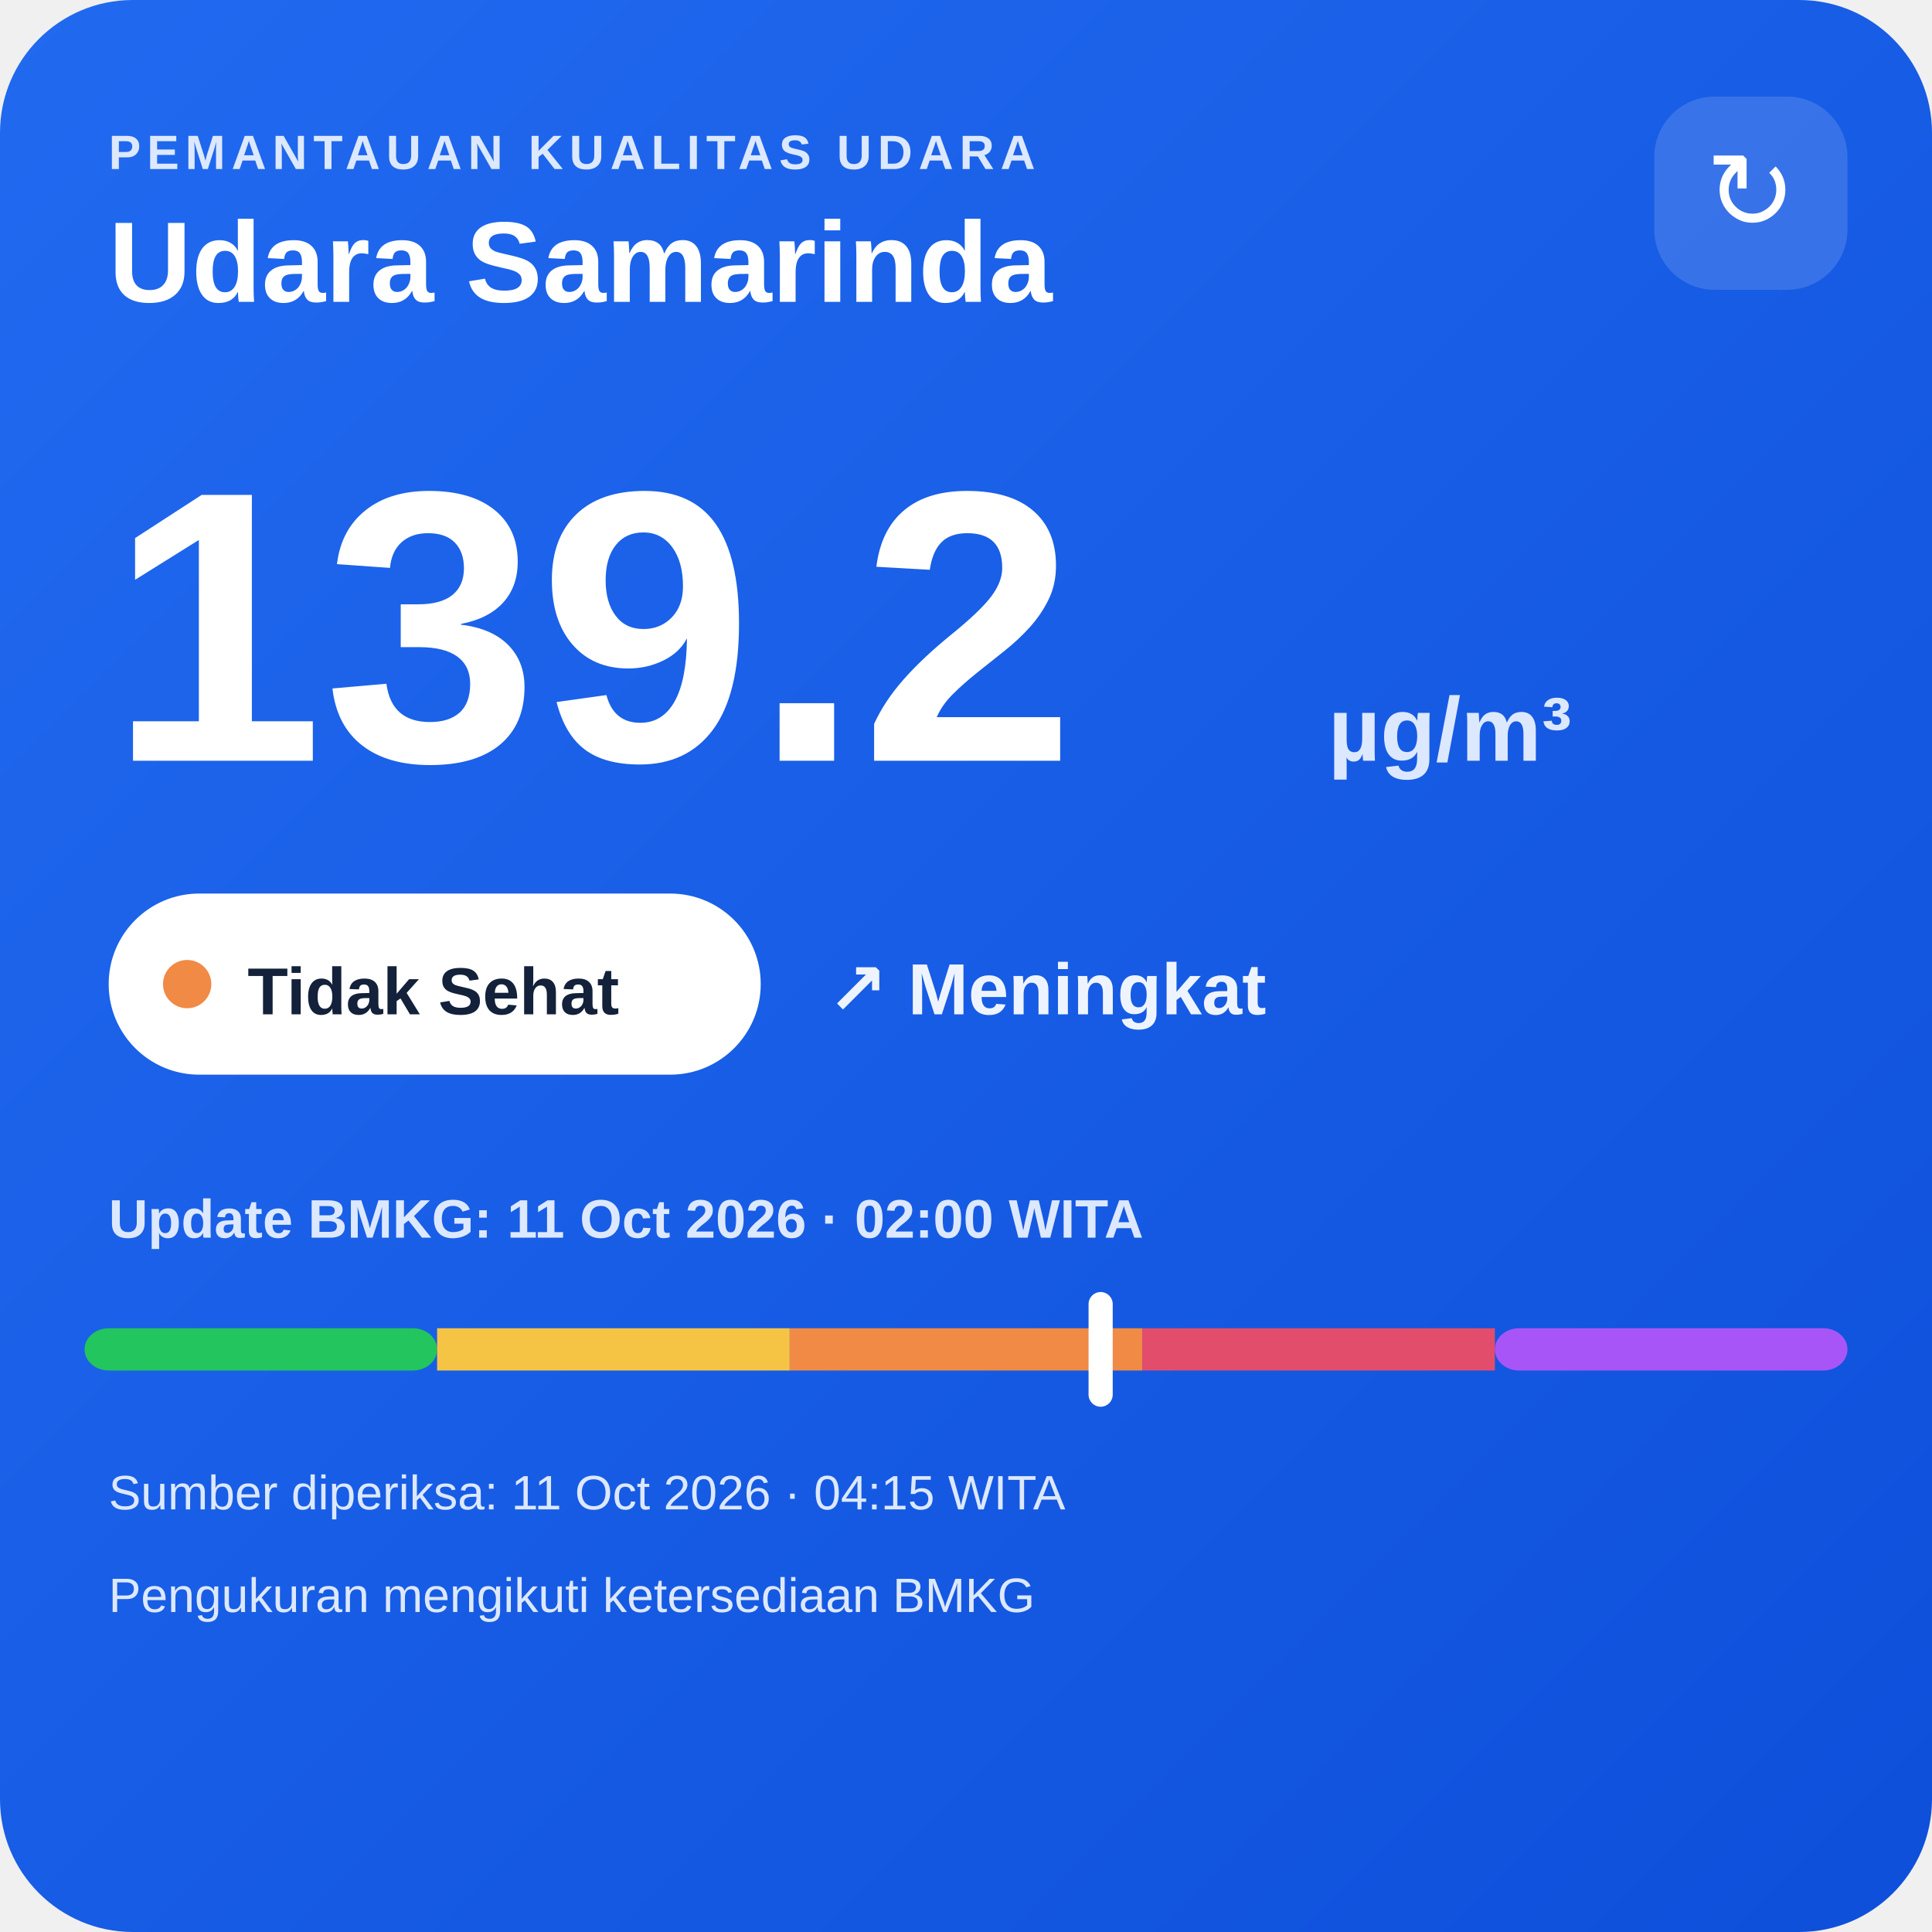
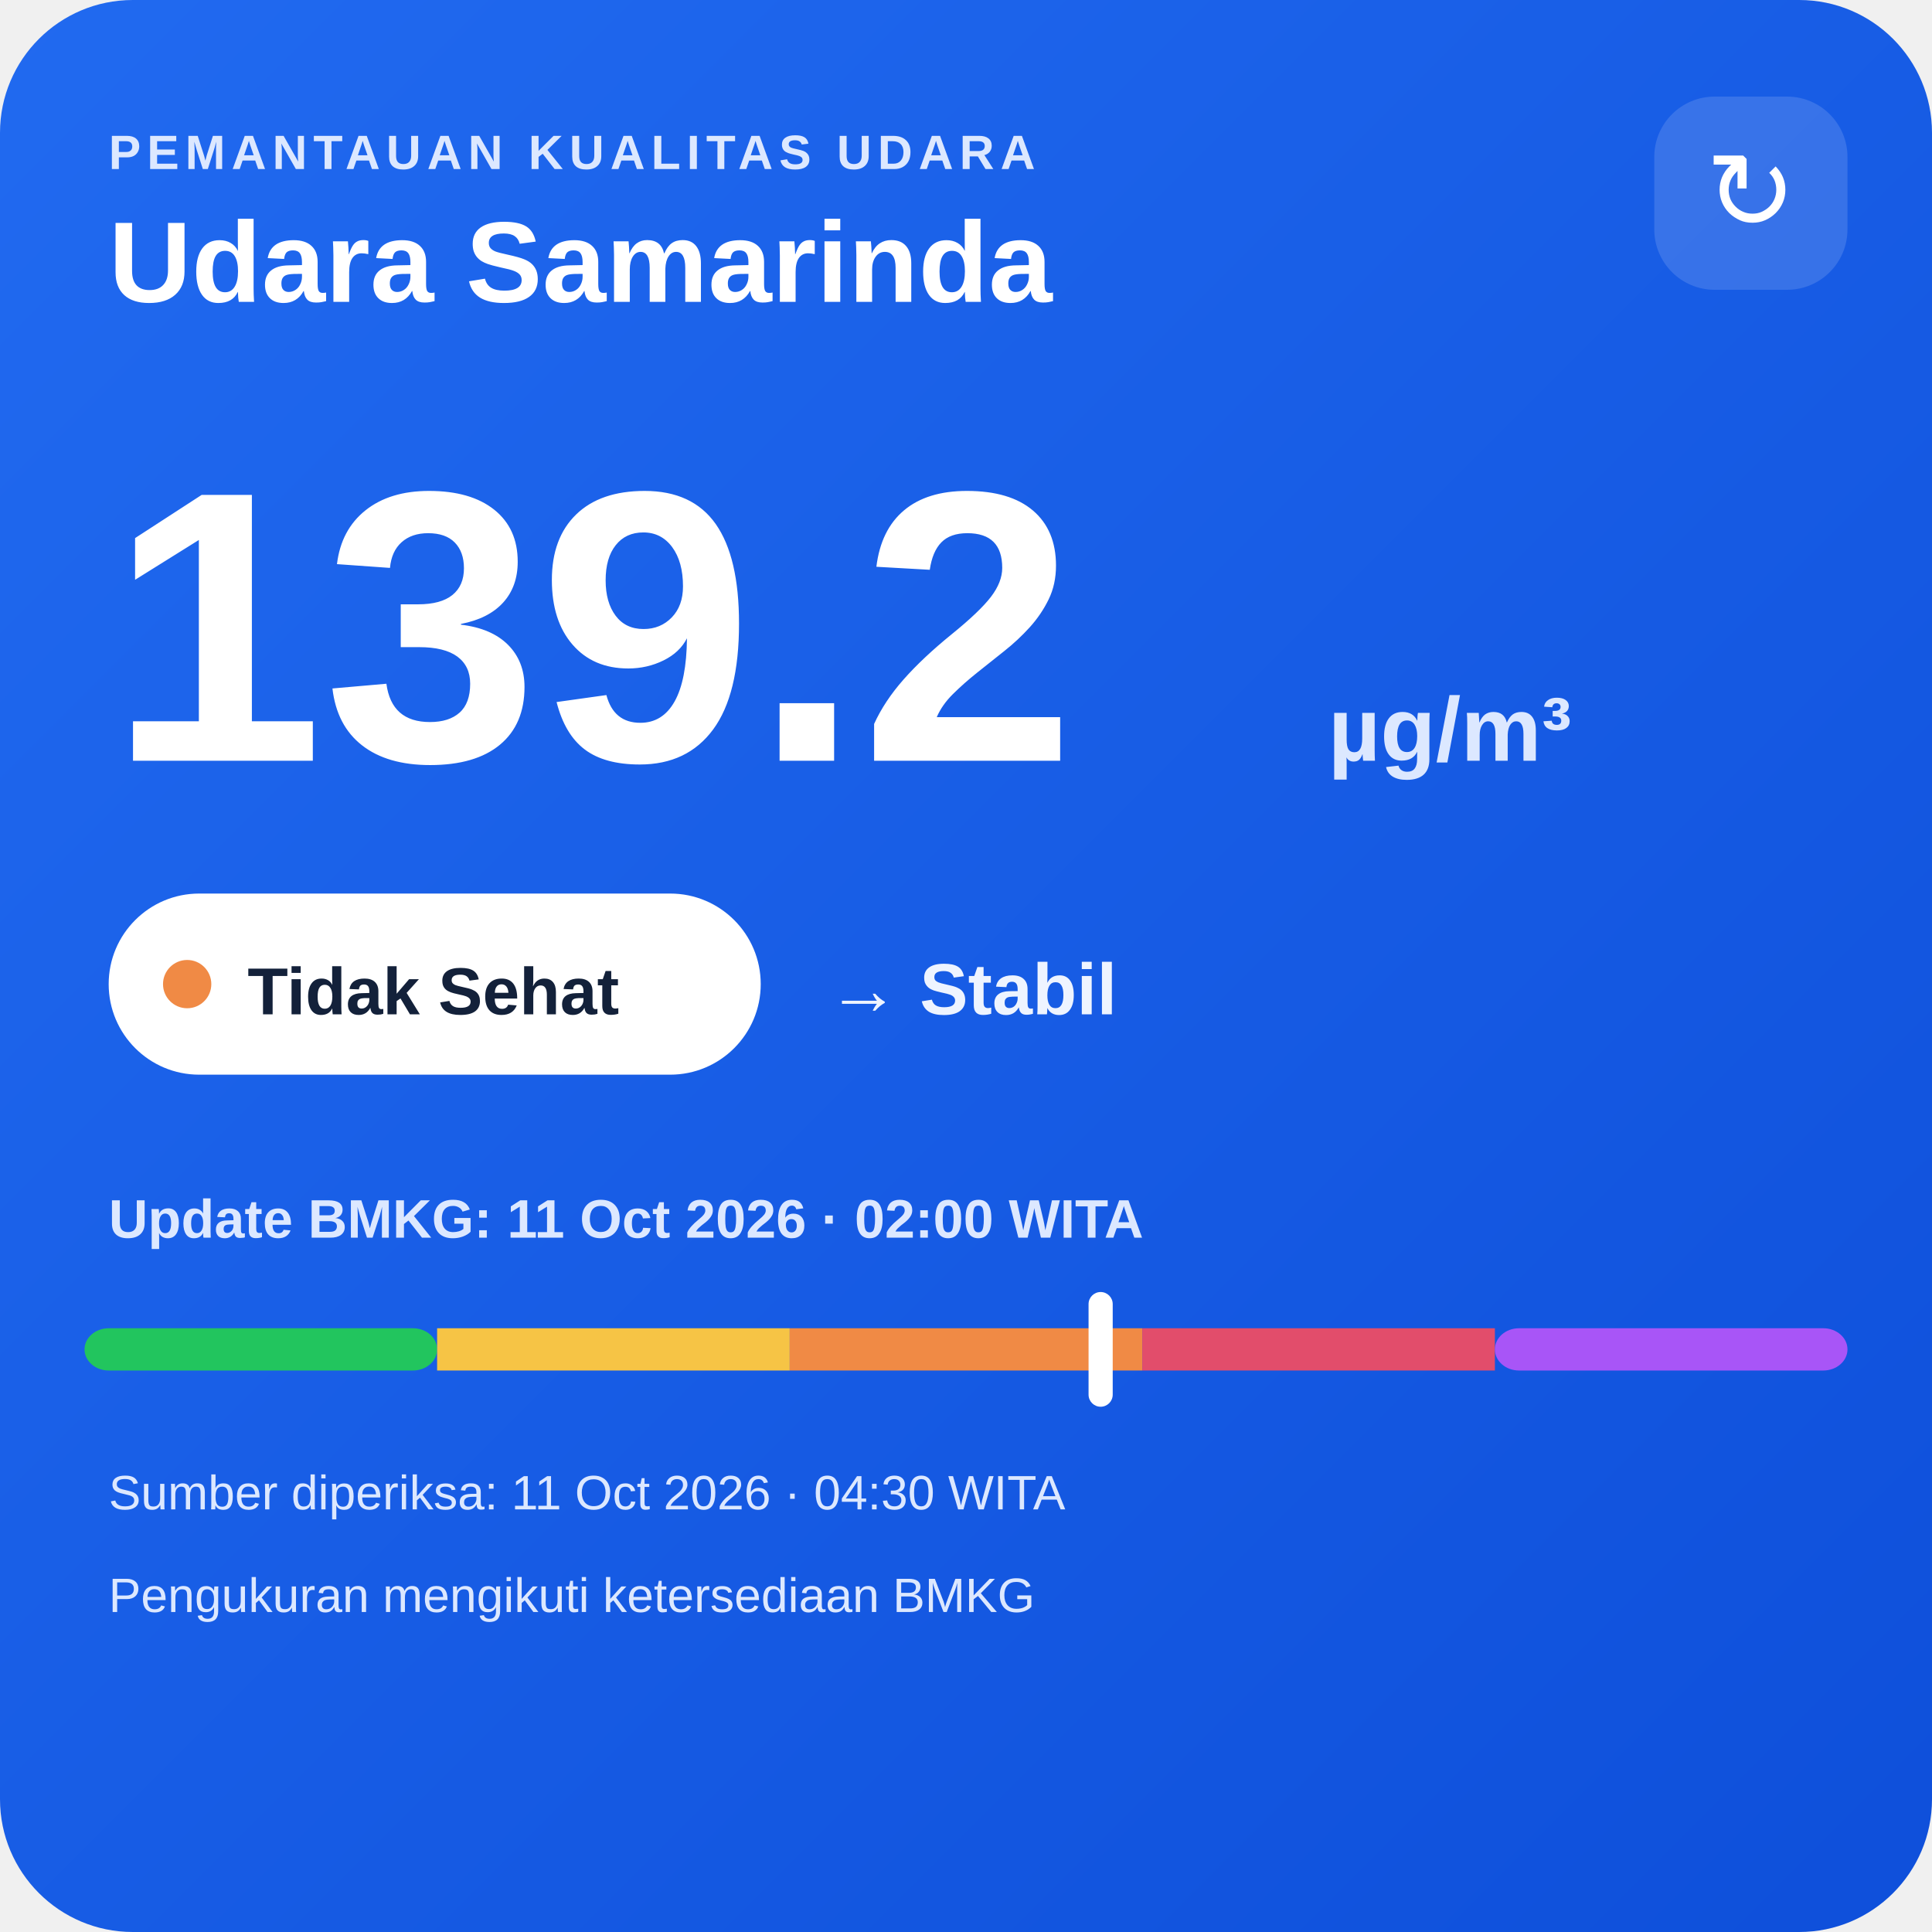
<svg xmlns="http://www.w3.org/2000/svg" width="320" height="320" viewBox="0 0 320 320">
  <defs>
    <linearGradient id="bg" x1="0" y1="0" x2="1" y2="1">
      <stop offset="0" stop-color="#216af0" />
      <stop offset="1" stop-color="#0e4fda" />
    </linearGradient>
  </defs>
  <rect width="320" height="320" rx="22" fill="url(#bg)" />
  <text x="18" y="28" fill="#dce8ff" font-family="Arial,sans-serif" font-size="8" font-weight="700" letter-spacing="1">PEMANTAUAN KUALITAS UDARA</text>
  <text x="18" y="50" fill="#ffffff" font-family="Arial,sans-serif" font-size="19" font-weight="700">Udara Samarinda</text>
  <rect x="274" y="16" width="32" height="32" rx="10" fill="#ffffff" fill-opacity=".14" />
  <text x="290" y="38" text-anchor="middle" fill="#ffffff" font-family="Arial,sans-serif" font-size="18">↻</text>
  <text x="18" y="126" fill="#ffffff" font-family="Arial,sans-serif" font-size="64" font-weight="800">139.2</text>
  <text x="220" y="126" fill="#dce8ff" font-family="Arial,sans-serif" font-size="15" font-weight="700">µg/m³</text>
  <rect x="18" y="148" width="108" height="30" rx="15" fill="#ffffff" />
  <circle cx="31" cy="163" r="4" fill="#f08a45" />
  <text x="41" y="168" fill="#13213a" font-family="Arial,sans-serif" font-size="11" font-weight="700">Tidak Sehat</text>
-   <text x="137" y="168" fill="#eef4ff" font-family="Arial,sans-serif" font-size="12" font-weight="700">↗ Meningkat</text>
+   <text x="137" y="168" fill="#eef4ff" font-family="Arial,sans-serif" font-size="12" font-weight="700">→ Stabil</text>
  <text x="18" y="205" fill="#dce8ff" font-family="Arial,sans-serif" font-size="9" font-weight="700">Update BMKG: 11 Oct 2026 · 02:00 WITA</text>
  <rect x="14" y="220" width="58.4" height="7" rx="4" fill="#22c55e" />
  <rect x="72.4" y="220" width="58.4" height="7" fill="#f6c445" />
  <rect x="130.8" y="220" width="58.4" height="7" fill="#f08a45" />
  <rect x="189.2" y="220" width="58.4" height="7" fill="#e24d6b" />
  <rect x="247.6" y="220" width="58.4" height="7" rx="4" fill="#a855f7" />
  <rect x="180.3" y="214" width="4" height="19" rx="2" fill="#ffffff" />
-   <text x="18" y="250" fill="#dce8ff" font-family="Arial,sans-serif" font-size="8">Sumber diperiksa: 11 Oct 2026 · 04:15 WITA</text>
+   <text x="18" y="250" fill="#dce8ff" font-family="Arial,sans-serif" font-size="8">Sumber diperiksa: 11 Oct 2026 · 04:30 WITA</text>
  <text x="18" y="267" fill="#dce8ff" font-family="Arial,sans-serif" font-size="8">Pengukuran mengikuti ketersediaan BMKG</text>
</svg>
